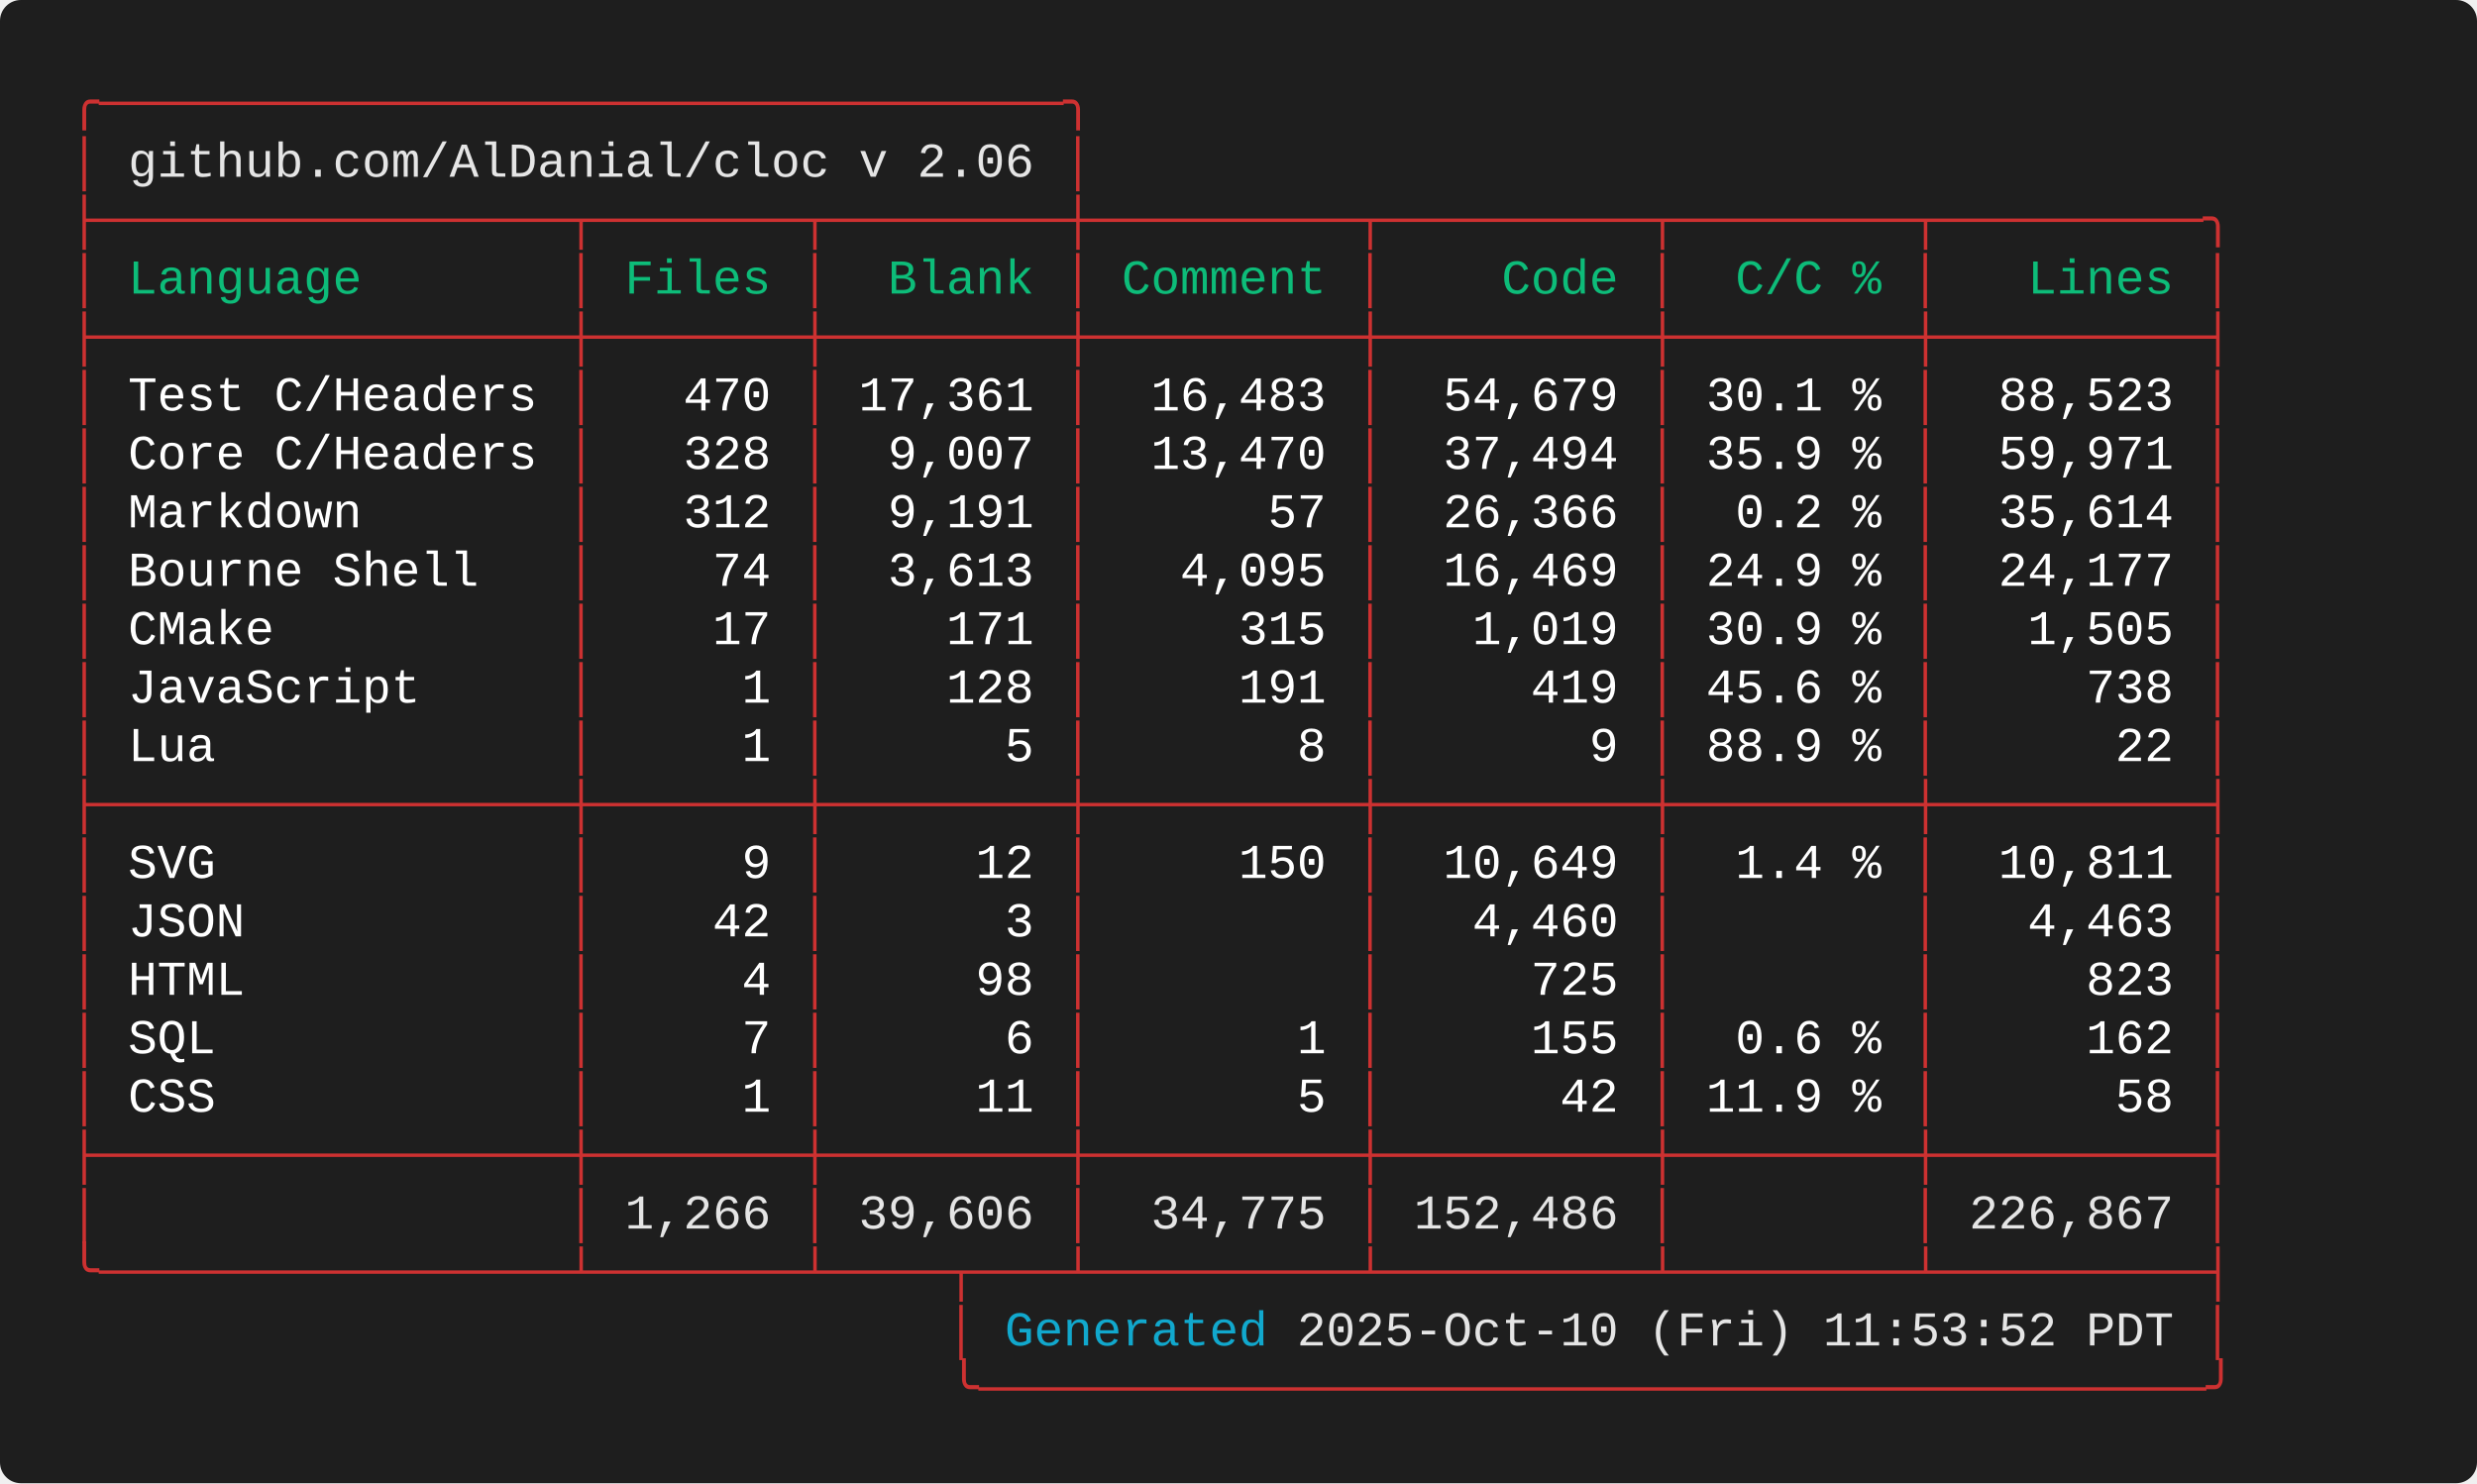
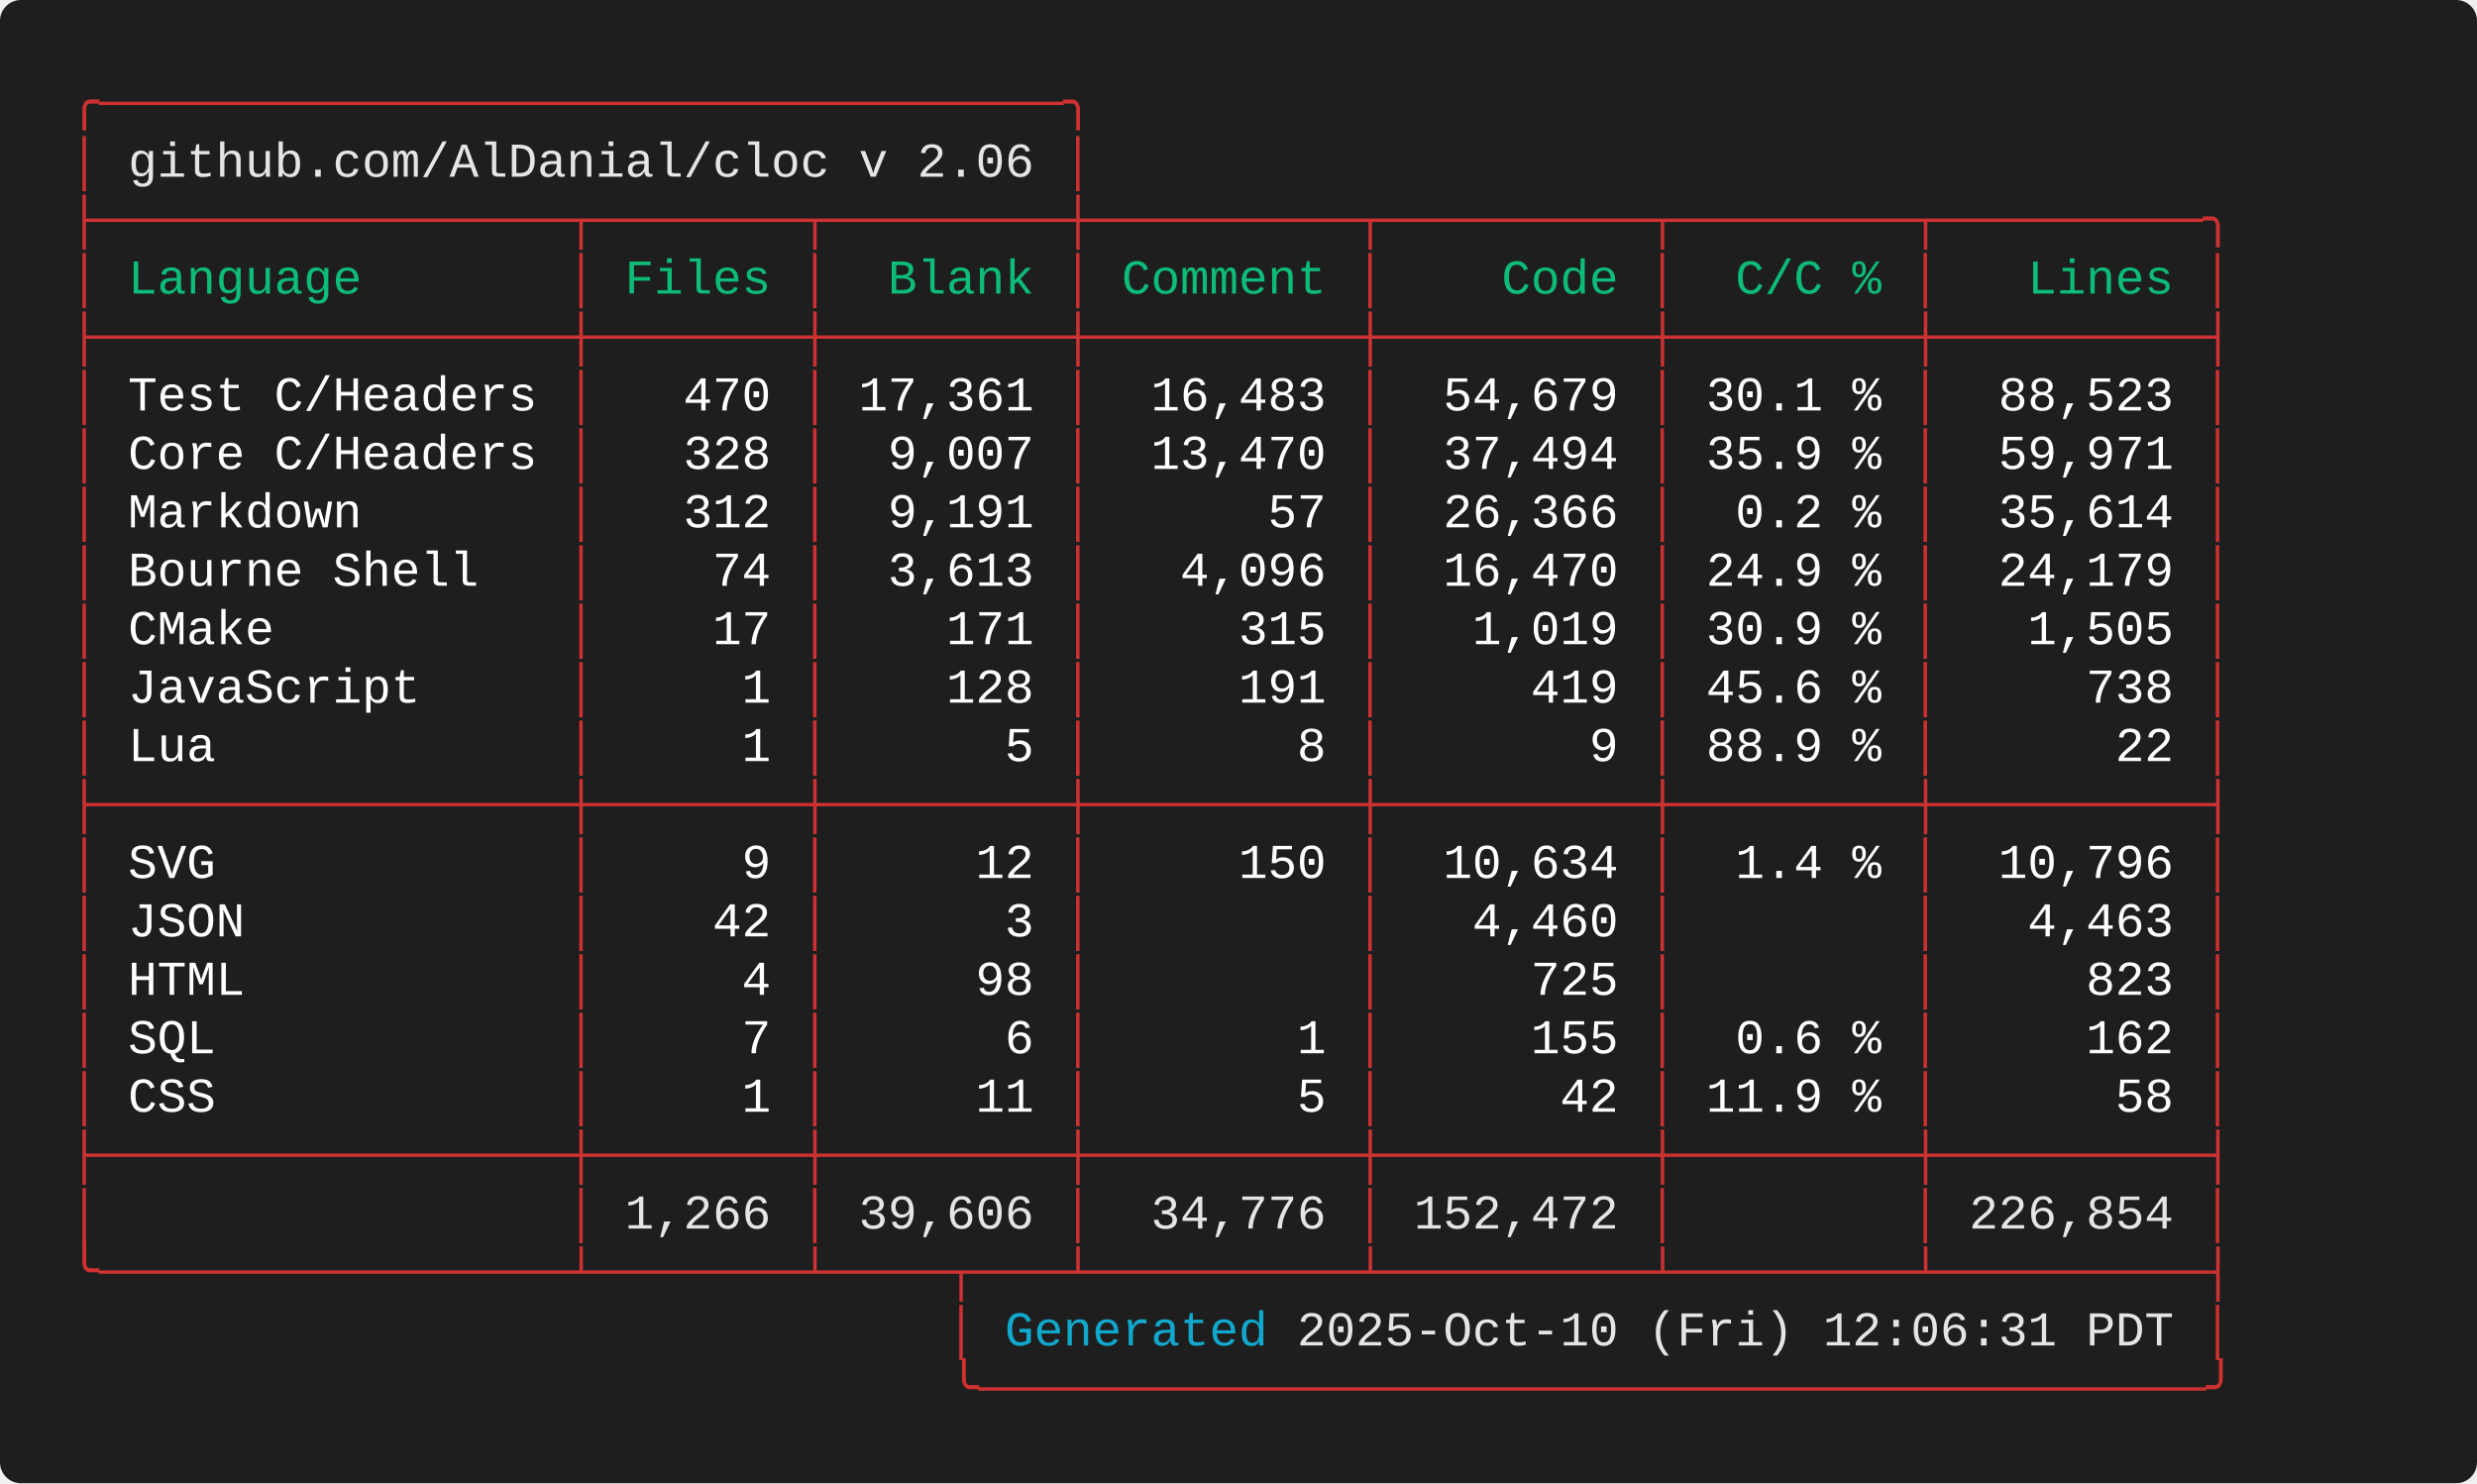
<svg xmlns="http://www.w3.org/2000/svg" width="712.00" height="426.40" viewBox="0 0 712.00 426.40">
  <defs>
    <style type="text/css">.terminal-text { font-family: 'Consolas', 'Consolas', 'Monaco', 'Courier New', monospace; }</style>
  </defs>
  <rect width="100%" height="100%" fill="#1e1e1e" rx="6" />
  <text x="20.00" y="34.00" font-size="14" class="terminal-text" xml:space="preserve" textLength="294.00" lengthAdjust="spacingAndGlyphs" fill="#cd3131">╭─────────────────────────────────╮</text>
  <text x="20.00" y="50.80" font-size="14" class="terminal-text" xml:space="preserve" textLength="16.80" lengthAdjust="spacingAndGlyphs" fill="#cd3131">│ </text>
  <text x="36.80" y="50.80" font-size="14" class="terminal-text" xml:space="preserve" textLength="260.40" lengthAdjust="spacingAndGlyphs" fill="#e5e5e5">github.com/AlDanial/cloc v 2.06</text>
  <text x="297.20" y="50.80" font-size="14" class="terminal-text" xml:space="preserve" textLength="8.40" lengthAdjust="spacingAndGlyphs" fill="#ffffff"> </text>
  <text x="305.60" y="50.80" font-size="14" class="terminal-text" xml:space="preserve" textLength="8.40" lengthAdjust="spacingAndGlyphs" fill="#cd3131">│</text>
  <text x="20.00" y="67.60" font-size="14" class="terminal-text" xml:space="preserve" textLength="621.60" lengthAdjust="spacingAndGlyphs" fill="#cd3131">├────────────────┬───────┬────────┼─────────┬─────────┬────────┬─────────╮</text>
  <text x="20.00" y="84.40" font-size="14" class="terminal-text" xml:space="preserve" textLength="8.40" lengthAdjust="spacingAndGlyphs" fill="#cd3131">│</text>
  <text x="28.40" y="84.40" font-size="14" class="terminal-text" xml:space="preserve" textLength="134.40" lengthAdjust="spacingAndGlyphs" fill="#0dbc79"> Language       </text>
  <text x="162.80" y="84.40" font-size="14" class="terminal-text" xml:space="preserve" textLength="8.40" lengthAdjust="spacingAndGlyphs" fill="#cd3131">│</text>
  <text x="171.20" y="84.40" font-size="14" class="terminal-text" xml:space="preserve" textLength="58.80" lengthAdjust="spacingAndGlyphs" fill="#0dbc79"> Files </text>
  <text x="230.00" y="84.40" font-size="14" class="terminal-text" xml:space="preserve" textLength="8.40" lengthAdjust="spacingAndGlyphs" fill="#cd3131">│</text>
  <text x="238.40" y="84.40" font-size="14" class="terminal-text" xml:space="preserve" textLength="67.20" lengthAdjust="spacingAndGlyphs" fill="#0dbc79">  Blank </text>
  <text x="305.60" y="84.40" font-size="14" class="terminal-text" xml:space="preserve" textLength="8.40" lengthAdjust="spacingAndGlyphs" fill="#cd3131">│</text>
  <text x="314.00" y="84.40" font-size="14" class="terminal-text" xml:space="preserve" textLength="75.60" lengthAdjust="spacingAndGlyphs" fill="#0dbc79"> Comment </text>
  <text x="389.60" y="84.40" font-size="14" class="terminal-text" xml:space="preserve" textLength="8.40" lengthAdjust="spacingAndGlyphs" fill="#cd3131">│</text>
  <text x="398.00" y="84.40" font-size="14" class="terminal-text" xml:space="preserve" textLength="75.60" lengthAdjust="spacingAndGlyphs" fill="#0dbc79">    Code </text>
  <text x="473.60" y="84.40" font-size="14" class="terminal-text" xml:space="preserve" textLength="8.40" lengthAdjust="spacingAndGlyphs" fill="#cd3131">│</text>
  <text x="482.00" y="84.40" font-size="14" class="terminal-text" xml:space="preserve" textLength="67.20" lengthAdjust="spacingAndGlyphs" fill="#0dbc79">  C/C % </text>
  <text x="549.20" y="84.40" font-size="14" class="terminal-text" xml:space="preserve" textLength="8.40" lengthAdjust="spacingAndGlyphs" fill="#cd3131">│</text>
  <text x="557.60" y="84.40" font-size="14" class="terminal-text" xml:space="preserve" textLength="75.60" lengthAdjust="spacingAndGlyphs" fill="#0dbc79">   Lines </text>
  <text x="633.20" y="84.40" font-size="14" class="terminal-text" xml:space="preserve" textLength="8.40" lengthAdjust="spacingAndGlyphs" fill="#cd3131">│</text>
  <text x="20.00" y="101.20" font-size="14" class="terminal-text" xml:space="preserve" textLength="621.60" lengthAdjust="spacingAndGlyphs" fill="#cd3131">├────────────────┼───────┼────────┼─────────┼─────────┼────────┼─────────┤</text>
  <text x="20.00" y="118.00" font-size="14" class="terminal-text" xml:space="preserve" textLength="8.40" lengthAdjust="spacingAndGlyphs" fill="#cd3131">│</text>
  <text x="28.40" y="118.00" font-size="14" class="terminal-text" xml:space="preserve" textLength="134.40" lengthAdjust="spacingAndGlyphs" fill="#ffffff"> Test C/Headers </text>
  <text x="162.80" y="118.00" font-size="14" class="terminal-text" xml:space="preserve" textLength="8.40" lengthAdjust="spacingAndGlyphs" fill="#cd3131">│</text>
  <text x="171.20" y="118.00" font-size="14" class="terminal-text" xml:space="preserve" textLength="58.80" lengthAdjust="spacingAndGlyphs" fill="#ffffff">   470 </text>
  <text x="230.00" y="118.00" font-size="14" class="terminal-text" xml:space="preserve" textLength="8.40" lengthAdjust="spacingAndGlyphs" fill="#cd3131">│</text>
  <text x="238.40" y="118.00" font-size="14" class="terminal-text" xml:space="preserve" textLength="67.20" lengthAdjust="spacingAndGlyphs" fill="#ffffff"> 17,361 </text>
  <text x="305.60" y="118.00" font-size="14" class="terminal-text" xml:space="preserve" textLength="8.40" lengthAdjust="spacingAndGlyphs" fill="#cd3131">│</text>
  <text x="314.00" y="118.00" font-size="14" class="terminal-text" xml:space="preserve" textLength="75.60" lengthAdjust="spacingAndGlyphs" fill="#ffffff">  16,483 </text>
  <text x="389.60" y="118.00" font-size="14" class="terminal-text" xml:space="preserve" textLength="8.40" lengthAdjust="spacingAndGlyphs" fill="#cd3131">│</text>
  <text x="398.00" y="118.00" font-size="14" class="terminal-text" xml:space="preserve" textLength="75.60" lengthAdjust="spacingAndGlyphs" fill="#ffffff">  54,679 </text>
  <text x="473.60" y="118.00" font-size="14" class="terminal-text" xml:space="preserve" textLength="8.40" lengthAdjust="spacingAndGlyphs" fill="#cd3131">│</text>
  <text x="482.00" y="118.00" font-size="14" class="terminal-text" xml:space="preserve" textLength="67.20" lengthAdjust="spacingAndGlyphs" fill="#ffffff"> 30.1 % </text>
  <text x="549.20" y="118.00" font-size="14" class="terminal-text" xml:space="preserve" textLength="8.40" lengthAdjust="spacingAndGlyphs" fill="#cd3131">│</text>
  <text x="557.60" y="118.00" font-size="14" class="terminal-text" xml:space="preserve" textLength="75.60" lengthAdjust="spacingAndGlyphs" fill="#ffffff">  88,523 </text>
  <text x="633.20" y="118.00" font-size="14" class="terminal-text" xml:space="preserve" textLength="8.40" lengthAdjust="spacingAndGlyphs" fill="#cd3131">│</text>
  <text x="20.00" y="134.80" font-size="14" class="terminal-text" xml:space="preserve" textLength="8.40" lengthAdjust="spacingAndGlyphs" fill="#cd3131">│</text>
  <text x="28.40" y="134.80" font-size="14" class="terminal-text" xml:space="preserve" textLength="134.40" lengthAdjust="spacingAndGlyphs" fill="#ffffff"> Core C/Headers </text>
  <text x="162.80" y="134.80" font-size="14" class="terminal-text" xml:space="preserve" textLength="8.40" lengthAdjust="spacingAndGlyphs" fill="#cd3131">│</text>
  <text x="171.20" y="134.80" font-size="14" class="terminal-text" xml:space="preserve" textLength="58.80" lengthAdjust="spacingAndGlyphs" fill="#ffffff">   328 </text>
  <text x="230.00" y="134.80" font-size="14" class="terminal-text" xml:space="preserve" textLength="8.40" lengthAdjust="spacingAndGlyphs" fill="#cd3131">│</text>
  <text x="238.40" y="134.80" font-size="14" class="terminal-text" xml:space="preserve" textLength="67.20" lengthAdjust="spacingAndGlyphs" fill="#ffffff">  9,007 </text>
  <text x="305.60" y="134.80" font-size="14" class="terminal-text" xml:space="preserve" textLength="8.40" lengthAdjust="spacingAndGlyphs" fill="#cd3131">│</text>
  <text x="314.00" y="134.80" font-size="14" class="terminal-text" xml:space="preserve" textLength="75.60" lengthAdjust="spacingAndGlyphs" fill="#ffffff">  13,470 </text>
  <text x="389.60" y="134.80" font-size="14" class="terminal-text" xml:space="preserve" textLength="8.40" lengthAdjust="spacingAndGlyphs" fill="#cd3131">│</text>
  <text x="398.00" y="134.80" font-size="14" class="terminal-text" xml:space="preserve" textLength="75.60" lengthAdjust="spacingAndGlyphs" fill="#ffffff">  37,494 </text>
  <text x="473.60" y="134.80" font-size="14" class="terminal-text" xml:space="preserve" textLength="8.40" lengthAdjust="spacingAndGlyphs" fill="#cd3131">│</text>
  <text x="482.00" y="134.80" font-size="14" class="terminal-text" xml:space="preserve" textLength="67.20" lengthAdjust="spacingAndGlyphs" fill="#ffffff"> 35.9 % </text>
  <text x="549.20" y="134.80" font-size="14" class="terminal-text" xml:space="preserve" textLength="8.40" lengthAdjust="spacingAndGlyphs" fill="#cd3131">│</text>
  <text x="557.60" y="134.80" font-size="14" class="terminal-text" xml:space="preserve" textLength="75.60" lengthAdjust="spacingAndGlyphs" fill="#ffffff">  59,971 </text>
  <text x="633.20" y="134.80" font-size="14" class="terminal-text" xml:space="preserve" textLength="8.40" lengthAdjust="spacingAndGlyphs" fill="#cd3131">│</text>
  <text x="20.00" y="151.60" font-size="14" class="terminal-text" xml:space="preserve" textLength="8.40" lengthAdjust="spacingAndGlyphs" fill="#cd3131">│</text>
  <text x="28.40" y="151.60" font-size="14" class="terminal-text" xml:space="preserve" textLength="134.40" lengthAdjust="spacingAndGlyphs" fill="#ffffff"> Markdown       </text>
  <text x="162.80" y="151.60" font-size="14" class="terminal-text" xml:space="preserve" textLength="8.40" lengthAdjust="spacingAndGlyphs" fill="#cd3131">│</text>
  <text x="171.20" y="151.60" font-size="14" class="terminal-text" xml:space="preserve" textLength="58.80" lengthAdjust="spacingAndGlyphs" fill="#ffffff">   312 </text>
  <text x="230.00" y="151.60" font-size="14" class="terminal-text" xml:space="preserve" textLength="8.40" lengthAdjust="spacingAndGlyphs" fill="#cd3131">│</text>
  <text x="238.40" y="151.60" font-size="14" class="terminal-text" xml:space="preserve" textLength="67.20" lengthAdjust="spacingAndGlyphs" fill="#ffffff">  9,191 </text>
  <text x="305.60" y="151.60" font-size="14" class="terminal-text" xml:space="preserve" textLength="8.40" lengthAdjust="spacingAndGlyphs" fill="#cd3131">│</text>
  <text x="314.00" y="151.60" font-size="14" class="terminal-text" xml:space="preserve" textLength="75.60" lengthAdjust="spacingAndGlyphs" fill="#ffffff">      57 </text>
  <text x="389.60" y="151.60" font-size="14" class="terminal-text" xml:space="preserve" textLength="8.40" lengthAdjust="spacingAndGlyphs" fill="#cd3131">│</text>
  <text x="398.00" y="151.60" font-size="14" class="terminal-text" xml:space="preserve" textLength="75.60" lengthAdjust="spacingAndGlyphs" fill="#ffffff">  26,366 </text>
  <text x="473.60" y="151.60" font-size="14" class="terminal-text" xml:space="preserve" textLength="8.40" lengthAdjust="spacingAndGlyphs" fill="#cd3131">│</text>
  <text x="482.00" y="151.60" font-size="14" class="terminal-text" xml:space="preserve" textLength="67.20" lengthAdjust="spacingAndGlyphs" fill="#ffffff">  0.2 % </text>
  <text x="549.20" y="151.60" font-size="14" class="terminal-text" xml:space="preserve" textLength="8.40" lengthAdjust="spacingAndGlyphs" fill="#cd3131">│</text>
  <text x="557.60" y="151.60" font-size="14" class="terminal-text" xml:space="preserve" textLength="75.60" lengthAdjust="spacingAndGlyphs" fill="#ffffff">  35,614 </text>
  <text x="633.20" y="151.60" font-size="14" class="terminal-text" xml:space="preserve" textLength="8.40" lengthAdjust="spacingAndGlyphs" fill="#cd3131">│</text>
  <text x="20.00" y="168.40" font-size="14" class="terminal-text" xml:space="preserve" textLength="8.40" lengthAdjust="spacingAndGlyphs" fill="#cd3131">│</text>
  <text x="28.40" y="168.40" font-size="14" class="terminal-text" xml:space="preserve" textLength="134.40" lengthAdjust="spacingAndGlyphs" fill="#ffffff"> Bourne Shell   </text>
  <text x="162.80" y="168.40" font-size="14" class="terminal-text" xml:space="preserve" textLength="8.40" lengthAdjust="spacingAndGlyphs" fill="#cd3131">│</text>
  <text x="171.20" y="168.40" font-size="14" class="terminal-text" xml:space="preserve" textLength="58.80" lengthAdjust="spacingAndGlyphs" fill="#ffffff">    74 </text>
  <text x="230.00" y="168.40" font-size="14" class="terminal-text" xml:space="preserve" textLength="8.40" lengthAdjust="spacingAndGlyphs" fill="#cd3131">│</text>
  <text x="238.40" y="168.40" font-size="14" class="terminal-text" xml:space="preserve" textLength="67.20" lengthAdjust="spacingAndGlyphs" fill="#ffffff">  3,613 </text>
  <text x="305.60" y="168.40" font-size="14" class="terminal-text" xml:space="preserve" textLength="8.40" lengthAdjust="spacingAndGlyphs" fill="#cd3131">│</text>
-   <text x="314.00" y="168.40" font-size="14" class="terminal-text" xml:space="preserve" textLength="75.60" lengthAdjust="spacingAndGlyphs" fill="#ffffff">   4,095 </text>
+   <text x="314.00" y="168.40" font-size="14" class="terminal-text" xml:space="preserve" textLength="75.60" lengthAdjust="spacingAndGlyphs" fill="#ffffff">   4,096 </text>
  <text x="389.60" y="168.40" font-size="14" class="terminal-text" xml:space="preserve" textLength="8.40" lengthAdjust="spacingAndGlyphs" fill="#cd3131">│</text>
-   <text x="398.00" y="168.40" font-size="14" class="terminal-text" xml:space="preserve" textLength="75.60" lengthAdjust="spacingAndGlyphs" fill="#ffffff">  16,469 </text>
+   <text x="398.00" y="168.40" font-size="14" class="terminal-text" xml:space="preserve" textLength="75.60" lengthAdjust="spacingAndGlyphs" fill="#ffffff">  16,470 </text>
  <text x="473.60" y="168.40" font-size="14" class="terminal-text" xml:space="preserve" textLength="8.40" lengthAdjust="spacingAndGlyphs" fill="#cd3131">│</text>
  <text x="482.00" y="168.40" font-size="14" class="terminal-text" xml:space="preserve" textLength="67.20" lengthAdjust="spacingAndGlyphs" fill="#ffffff"> 24.9 % </text>
  <text x="549.20" y="168.40" font-size="14" class="terminal-text" xml:space="preserve" textLength="8.40" lengthAdjust="spacingAndGlyphs" fill="#cd3131">│</text>
-   <text x="557.60" y="168.40" font-size="14" class="terminal-text" xml:space="preserve" textLength="75.60" lengthAdjust="spacingAndGlyphs" fill="#ffffff">  24,177 </text>
+   <text x="557.60" y="168.40" font-size="14" class="terminal-text" xml:space="preserve" textLength="75.60" lengthAdjust="spacingAndGlyphs" fill="#ffffff">  24,179 </text>
  <text x="633.20" y="168.40" font-size="14" class="terminal-text" xml:space="preserve" textLength="8.40" lengthAdjust="spacingAndGlyphs" fill="#cd3131">│</text>
  <text x="20.00" y="185.20" font-size="14" class="terminal-text" xml:space="preserve" textLength="8.40" lengthAdjust="spacingAndGlyphs" fill="#cd3131">│</text>
  <text x="28.40" y="185.20" font-size="14" class="terminal-text" xml:space="preserve" textLength="134.40" lengthAdjust="spacingAndGlyphs" fill="#ffffff"> CMake          </text>
  <text x="162.80" y="185.20" font-size="14" class="terminal-text" xml:space="preserve" textLength="8.40" lengthAdjust="spacingAndGlyphs" fill="#cd3131">│</text>
  <text x="171.20" y="185.20" font-size="14" class="terminal-text" xml:space="preserve" textLength="58.80" lengthAdjust="spacingAndGlyphs" fill="#ffffff">    17 </text>
  <text x="230.00" y="185.20" font-size="14" class="terminal-text" xml:space="preserve" textLength="8.40" lengthAdjust="spacingAndGlyphs" fill="#cd3131">│</text>
  <text x="238.40" y="185.20" font-size="14" class="terminal-text" xml:space="preserve" textLength="67.20" lengthAdjust="spacingAndGlyphs" fill="#ffffff">    171 </text>
  <text x="305.60" y="185.20" font-size="14" class="terminal-text" xml:space="preserve" textLength="8.40" lengthAdjust="spacingAndGlyphs" fill="#cd3131">│</text>
  <text x="314.00" y="185.20" font-size="14" class="terminal-text" xml:space="preserve" textLength="75.60" lengthAdjust="spacingAndGlyphs" fill="#ffffff">     315 </text>
  <text x="389.60" y="185.20" font-size="14" class="terminal-text" xml:space="preserve" textLength="8.40" lengthAdjust="spacingAndGlyphs" fill="#cd3131">│</text>
  <text x="398.00" y="185.20" font-size="14" class="terminal-text" xml:space="preserve" textLength="75.60" lengthAdjust="spacingAndGlyphs" fill="#ffffff">   1,019 </text>
  <text x="473.60" y="185.20" font-size="14" class="terminal-text" xml:space="preserve" textLength="8.40" lengthAdjust="spacingAndGlyphs" fill="#cd3131">│</text>
  <text x="482.00" y="185.20" font-size="14" class="terminal-text" xml:space="preserve" textLength="67.20" lengthAdjust="spacingAndGlyphs" fill="#ffffff"> 30.9 % </text>
  <text x="549.20" y="185.20" font-size="14" class="terminal-text" xml:space="preserve" textLength="8.40" lengthAdjust="spacingAndGlyphs" fill="#cd3131">│</text>
  <text x="557.60" y="185.20" font-size="14" class="terminal-text" xml:space="preserve" textLength="75.60" lengthAdjust="spacingAndGlyphs" fill="#ffffff">   1,505 </text>
  <text x="633.20" y="185.20" font-size="14" class="terminal-text" xml:space="preserve" textLength="8.40" lengthAdjust="spacingAndGlyphs" fill="#cd3131">│</text>
  <text x="20.00" y="202.00" font-size="14" class="terminal-text" xml:space="preserve" textLength="8.40" lengthAdjust="spacingAndGlyphs" fill="#cd3131">│</text>
  <text x="28.40" y="202.00" font-size="14" class="terminal-text" xml:space="preserve" textLength="134.40" lengthAdjust="spacingAndGlyphs" fill="#ffffff"> JavaScript     </text>
  <text x="162.80" y="202.00" font-size="14" class="terminal-text" xml:space="preserve" textLength="8.40" lengthAdjust="spacingAndGlyphs" fill="#cd3131">│</text>
  <text x="171.20" y="202.00" font-size="14" class="terminal-text" xml:space="preserve" textLength="58.80" lengthAdjust="spacingAndGlyphs" fill="#ffffff">     1 </text>
  <text x="230.00" y="202.00" font-size="14" class="terminal-text" xml:space="preserve" textLength="8.40" lengthAdjust="spacingAndGlyphs" fill="#cd3131">│</text>
  <text x="238.40" y="202.00" font-size="14" class="terminal-text" xml:space="preserve" textLength="67.20" lengthAdjust="spacingAndGlyphs" fill="#ffffff">    128 </text>
  <text x="305.60" y="202.00" font-size="14" class="terminal-text" xml:space="preserve" textLength="8.40" lengthAdjust="spacingAndGlyphs" fill="#cd3131">│</text>
  <text x="314.00" y="202.00" font-size="14" class="terminal-text" xml:space="preserve" textLength="75.60" lengthAdjust="spacingAndGlyphs" fill="#ffffff">     191 </text>
  <text x="389.60" y="202.00" font-size="14" class="terminal-text" xml:space="preserve" textLength="8.40" lengthAdjust="spacingAndGlyphs" fill="#cd3131">│</text>
  <text x="398.00" y="202.00" font-size="14" class="terminal-text" xml:space="preserve" textLength="75.60" lengthAdjust="spacingAndGlyphs" fill="#ffffff">     419 </text>
  <text x="473.60" y="202.00" font-size="14" class="terminal-text" xml:space="preserve" textLength="8.40" lengthAdjust="spacingAndGlyphs" fill="#cd3131">│</text>
  <text x="482.00" y="202.00" font-size="14" class="terminal-text" xml:space="preserve" textLength="67.20" lengthAdjust="spacingAndGlyphs" fill="#ffffff"> 45.6 % </text>
  <text x="549.20" y="202.00" font-size="14" class="terminal-text" xml:space="preserve" textLength="8.40" lengthAdjust="spacingAndGlyphs" fill="#cd3131">│</text>
  <text x="557.60" y="202.00" font-size="14" class="terminal-text" xml:space="preserve" textLength="75.60" lengthAdjust="spacingAndGlyphs" fill="#ffffff">     738 </text>
  <text x="633.20" y="202.00" font-size="14" class="terminal-text" xml:space="preserve" textLength="8.40" lengthAdjust="spacingAndGlyphs" fill="#cd3131">│</text>
  <text x="20.00" y="218.80" font-size="14" class="terminal-text" xml:space="preserve" textLength="8.40" lengthAdjust="spacingAndGlyphs" fill="#cd3131">│</text>
  <text x="28.40" y="218.80" font-size="14" class="terminal-text" xml:space="preserve" textLength="134.40" lengthAdjust="spacingAndGlyphs" fill="#ffffff"> Lua            </text>
  <text x="162.80" y="218.80" font-size="14" class="terminal-text" xml:space="preserve" textLength="8.40" lengthAdjust="spacingAndGlyphs" fill="#cd3131">│</text>
  <text x="171.20" y="218.80" font-size="14" class="terminal-text" xml:space="preserve" textLength="58.80" lengthAdjust="spacingAndGlyphs" fill="#ffffff">     1 </text>
  <text x="230.00" y="218.80" font-size="14" class="terminal-text" xml:space="preserve" textLength="8.40" lengthAdjust="spacingAndGlyphs" fill="#cd3131">│</text>
  <text x="238.40" y="218.80" font-size="14" class="terminal-text" xml:space="preserve" textLength="67.20" lengthAdjust="spacingAndGlyphs" fill="#ffffff">      5 </text>
  <text x="305.60" y="218.80" font-size="14" class="terminal-text" xml:space="preserve" textLength="8.40" lengthAdjust="spacingAndGlyphs" fill="#cd3131">│</text>
  <text x="314.00" y="218.80" font-size="14" class="terminal-text" xml:space="preserve" textLength="75.60" lengthAdjust="spacingAndGlyphs" fill="#ffffff">       8 </text>
  <text x="389.60" y="218.80" font-size="14" class="terminal-text" xml:space="preserve" textLength="8.40" lengthAdjust="spacingAndGlyphs" fill="#cd3131">│</text>
  <text x="398.00" y="218.80" font-size="14" class="terminal-text" xml:space="preserve" textLength="75.60" lengthAdjust="spacingAndGlyphs" fill="#ffffff">       9 </text>
  <text x="473.60" y="218.80" font-size="14" class="terminal-text" xml:space="preserve" textLength="8.40" lengthAdjust="spacingAndGlyphs" fill="#cd3131">│</text>
  <text x="482.00" y="218.80" font-size="14" class="terminal-text" xml:space="preserve" textLength="67.20" lengthAdjust="spacingAndGlyphs" fill="#ffffff"> 88.9 % </text>
  <text x="549.20" y="218.80" font-size="14" class="terminal-text" xml:space="preserve" textLength="8.40" lengthAdjust="spacingAndGlyphs" fill="#cd3131">│</text>
  <text x="557.60" y="218.80" font-size="14" class="terminal-text" xml:space="preserve" textLength="75.60" lengthAdjust="spacingAndGlyphs" fill="#ffffff">      22 </text>
  <text x="633.20" y="218.80" font-size="14" class="terminal-text" xml:space="preserve" textLength="8.40" lengthAdjust="spacingAndGlyphs" fill="#cd3131">│</text>
  <text x="20.00" y="235.60" font-size="14" class="terminal-text" xml:space="preserve" textLength="621.60" lengthAdjust="spacingAndGlyphs" fill="#cd3131">├────────────────┼───────┼────────┼─────────┼─────────┼────────┼─────────┤</text>
  <text x="20.00" y="252.40" font-size="14" class="terminal-text" xml:space="preserve" textLength="8.40" lengthAdjust="spacingAndGlyphs" fill="#cd3131">│</text>
  <text x="28.40" y="252.40" font-size="14" class="terminal-text" xml:space="preserve" textLength="134.40" lengthAdjust="spacingAndGlyphs" fill="#ffffff"> SVG            </text>
  <text x="162.80" y="252.40" font-size="14" class="terminal-text" xml:space="preserve" textLength="8.40" lengthAdjust="spacingAndGlyphs" fill="#cd3131">│</text>
  <text x="171.20" y="252.40" font-size="14" class="terminal-text" xml:space="preserve" textLength="58.80" lengthAdjust="spacingAndGlyphs" fill="#ffffff">     9 </text>
  <text x="230.00" y="252.40" font-size="14" class="terminal-text" xml:space="preserve" textLength="8.40" lengthAdjust="spacingAndGlyphs" fill="#cd3131">│</text>
  <text x="238.40" y="252.40" font-size="14" class="terminal-text" xml:space="preserve" textLength="67.20" lengthAdjust="spacingAndGlyphs" fill="#ffffff">     12 </text>
  <text x="305.60" y="252.40" font-size="14" class="terminal-text" xml:space="preserve" textLength="8.40" lengthAdjust="spacingAndGlyphs" fill="#cd3131">│</text>
  <text x="314.00" y="252.40" font-size="14" class="terminal-text" xml:space="preserve" textLength="75.60" lengthAdjust="spacingAndGlyphs" fill="#ffffff">     150 </text>
  <text x="389.60" y="252.40" font-size="14" class="terminal-text" xml:space="preserve" textLength="8.40" lengthAdjust="spacingAndGlyphs" fill="#cd3131">│</text>
-   <text x="398.00" y="252.40" font-size="14" class="terminal-text" xml:space="preserve" textLength="75.60" lengthAdjust="spacingAndGlyphs" fill="#ffffff">  10,649 </text>
+   <text x="398.00" y="252.40" font-size="14" class="terminal-text" xml:space="preserve" textLength="75.60" lengthAdjust="spacingAndGlyphs" fill="#ffffff">  10,634 </text>
  <text x="473.60" y="252.40" font-size="14" class="terminal-text" xml:space="preserve" textLength="8.40" lengthAdjust="spacingAndGlyphs" fill="#cd3131">│</text>
  <text x="482.00" y="252.40" font-size="14" class="terminal-text" xml:space="preserve" textLength="67.20" lengthAdjust="spacingAndGlyphs" fill="#ffffff">  1.4 % </text>
  <text x="549.20" y="252.40" font-size="14" class="terminal-text" xml:space="preserve" textLength="8.40" lengthAdjust="spacingAndGlyphs" fill="#cd3131">│</text>
-   <text x="557.60" y="252.40" font-size="14" class="terminal-text" xml:space="preserve" textLength="75.60" lengthAdjust="spacingAndGlyphs" fill="#ffffff">  10,811 </text>
+   <text x="557.60" y="252.40" font-size="14" class="terminal-text" xml:space="preserve" textLength="75.60" lengthAdjust="spacingAndGlyphs" fill="#ffffff">  10,796 </text>
  <text x="633.20" y="252.40" font-size="14" class="terminal-text" xml:space="preserve" textLength="8.40" lengthAdjust="spacingAndGlyphs" fill="#cd3131">│</text>
  <text x="20.00" y="269.20" font-size="14" class="terminal-text" xml:space="preserve" textLength="8.40" lengthAdjust="spacingAndGlyphs" fill="#cd3131">│</text>
  <text x="28.40" y="269.20" font-size="14" class="terminal-text" xml:space="preserve" textLength="134.40" lengthAdjust="spacingAndGlyphs" fill="#ffffff"> JSON           </text>
  <text x="162.80" y="269.20" font-size="14" class="terminal-text" xml:space="preserve" textLength="8.40" lengthAdjust="spacingAndGlyphs" fill="#cd3131">│</text>
  <text x="171.20" y="269.20" font-size="14" class="terminal-text" xml:space="preserve" textLength="58.80" lengthAdjust="spacingAndGlyphs" fill="#ffffff">    42 </text>
  <text x="230.00" y="269.20" font-size="14" class="terminal-text" xml:space="preserve" textLength="8.40" lengthAdjust="spacingAndGlyphs" fill="#cd3131">│</text>
  <text x="238.40" y="269.20" font-size="14" class="terminal-text" xml:space="preserve" textLength="67.20" lengthAdjust="spacingAndGlyphs" fill="#ffffff">      3 </text>
  <text x="305.60" y="269.20" font-size="14" class="terminal-text" xml:space="preserve" textLength="8.40" lengthAdjust="spacingAndGlyphs" fill="#cd3131">│</text>
  <text x="314.00" y="269.20" font-size="14" class="terminal-text" xml:space="preserve" textLength="75.60" lengthAdjust="spacingAndGlyphs" fill="#ffffff">         </text>
  <text x="389.60" y="269.20" font-size="14" class="terminal-text" xml:space="preserve" textLength="8.40" lengthAdjust="spacingAndGlyphs" fill="#cd3131">│</text>
  <text x="398.00" y="269.20" font-size="14" class="terminal-text" xml:space="preserve" textLength="75.60" lengthAdjust="spacingAndGlyphs" fill="#ffffff">   4,460 </text>
  <text x="473.60" y="269.20" font-size="14" class="terminal-text" xml:space="preserve" textLength="8.40" lengthAdjust="spacingAndGlyphs" fill="#cd3131">│</text>
  <text x="482.00" y="269.20" font-size="14" class="terminal-text" xml:space="preserve" textLength="67.20" lengthAdjust="spacingAndGlyphs" fill="#ffffff">        </text>
  <text x="549.20" y="269.20" font-size="14" class="terminal-text" xml:space="preserve" textLength="8.40" lengthAdjust="spacingAndGlyphs" fill="#cd3131">│</text>
  <text x="557.60" y="269.20" font-size="14" class="terminal-text" xml:space="preserve" textLength="75.60" lengthAdjust="spacingAndGlyphs" fill="#ffffff">   4,463 </text>
  <text x="633.20" y="269.20" font-size="14" class="terminal-text" xml:space="preserve" textLength="8.40" lengthAdjust="spacingAndGlyphs" fill="#cd3131">│</text>
  <text x="20.00" y="286.00" font-size="14" class="terminal-text" xml:space="preserve" textLength="8.40" lengthAdjust="spacingAndGlyphs" fill="#cd3131">│</text>
  <text x="28.40" y="286.00" font-size="14" class="terminal-text" xml:space="preserve" textLength="134.40" lengthAdjust="spacingAndGlyphs" fill="#ffffff"> HTML           </text>
  <text x="162.80" y="286.00" font-size="14" class="terminal-text" xml:space="preserve" textLength="8.40" lengthAdjust="spacingAndGlyphs" fill="#cd3131">│</text>
  <text x="171.20" y="286.00" font-size="14" class="terminal-text" xml:space="preserve" textLength="58.80" lengthAdjust="spacingAndGlyphs" fill="#ffffff">     4 </text>
  <text x="230.00" y="286.00" font-size="14" class="terminal-text" xml:space="preserve" textLength="8.40" lengthAdjust="spacingAndGlyphs" fill="#cd3131">│</text>
  <text x="238.40" y="286.00" font-size="14" class="terminal-text" xml:space="preserve" textLength="67.20" lengthAdjust="spacingAndGlyphs" fill="#ffffff">     98 </text>
  <text x="305.60" y="286.00" font-size="14" class="terminal-text" xml:space="preserve" textLength="8.40" lengthAdjust="spacingAndGlyphs" fill="#cd3131">│</text>
  <text x="314.00" y="286.00" font-size="14" class="terminal-text" xml:space="preserve" textLength="75.60" lengthAdjust="spacingAndGlyphs" fill="#ffffff">         </text>
  <text x="389.60" y="286.00" font-size="14" class="terminal-text" xml:space="preserve" textLength="8.40" lengthAdjust="spacingAndGlyphs" fill="#cd3131">│</text>
  <text x="398.00" y="286.00" font-size="14" class="terminal-text" xml:space="preserve" textLength="75.60" lengthAdjust="spacingAndGlyphs" fill="#ffffff">     725 </text>
  <text x="473.60" y="286.00" font-size="14" class="terminal-text" xml:space="preserve" textLength="8.40" lengthAdjust="spacingAndGlyphs" fill="#cd3131">│</text>
  <text x="482.00" y="286.00" font-size="14" class="terminal-text" xml:space="preserve" textLength="67.20" lengthAdjust="spacingAndGlyphs" fill="#ffffff">        </text>
  <text x="549.20" y="286.00" font-size="14" class="terminal-text" xml:space="preserve" textLength="8.40" lengthAdjust="spacingAndGlyphs" fill="#cd3131">│</text>
  <text x="557.60" y="286.00" font-size="14" class="terminal-text" xml:space="preserve" textLength="75.60" lengthAdjust="spacingAndGlyphs" fill="#ffffff">     823 </text>
  <text x="633.20" y="286.00" font-size="14" class="terminal-text" xml:space="preserve" textLength="8.40" lengthAdjust="spacingAndGlyphs" fill="#cd3131">│</text>
  <text x="20.00" y="302.80" font-size="14" class="terminal-text" xml:space="preserve" textLength="8.40" lengthAdjust="spacingAndGlyphs" fill="#cd3131">│</text>
  <text x="28.40" y="302.80" font-size="14" class="terminal-text" xml:space="preserve" textLength="134.40" lengthAdjust="spacingAndGlyphs" fill="#ffffff"> SQL            </text>
  <text x="162.80" y="302.80" font-size="14" class="terminal-text" xml:space="preserve" textLength="8.40" lengthAdjust="spacingAndGlyphs" fill="#cd3131">│</text>
  <text x="171.20" y="302.80" font-size="14" class="terminal-text" xml:space="preserve" textLength="58.80" lengthAdjust="spacingAndGlyphs" fill="#ffffff">     7 </text>
  <text x="230.00" y="302.80" font-size="14" class="terminal-text" xml:space="preserve" textLength="8.40" lengthAdjust="spacingAndGlyphs" fill="#cd3131">│</text>
  <text x="238.40" y="302.80" font-size="14" class="terminal-text" xml:space="preserve" textLength="67.20" lengthAdjust="spacingAndGlyphs" fill="#ffffff">      6 </text>
  <text x="305.60" y="302.80" font-size="14" class="terminal-text" xml:space="preserve" textLength="8.40" lengthAdjust="spacingAndGlyphs" fill="#cd3131">│</text>
  <text x="314.00" y="302.80" font-size="14" class="terminal-text" xml:space="preserve" textLength="75.60" lengthAdjust="spacingAndGlyphs" fill="#ffffff">       1 </text>
  <text x="389.60" y="302.80" font-size="14" class="terminal-text" xml:space="preserve" textLength="8.40" lengthAdjust="spacingAndGlyphs" fill="#cd3131">│</text>
  <text x="398.00" y="302.80" font-size="14" class="terminal-text" xml:space="preserve" textLength="75.60" lengthAdjust="spacingAndGlyphs" fill="#ffffff">     155 </text>
  <text x="473.60" y="302.80" font-size="14" class="terminal-text" xml:space="preserve" textLength="8.40" lengthAdjust="spacingAndGlyphs" fill="#cd3131">│</text>
  <text x="482.00" y="302.80" font-size="14" class="terminal-text" xml:space="preserve" textLength="67.20" lengthAdjust="spacingAndGlyphs" fill="#ffffff">  0.6 % </text>
  <text x="549.20" y="302.80" font-size="14" class="terminal-text" xml:space="preserve" textLength="8.40" lengthAdjust="spacingAndGlyphs" fill="#cd3131">│</text>
  <text x="557.60" y="302.80" font-size="14" class="terminal-text" xml:space="preserve" textLength="75.60" lengthAdjust="spacingAndGlyphs" fill="#ffffff">     162 </text>
  <text x="633.20" y="302.80" font-size="14" class="terminal-text" xml:space="preserve" textLength="8.40" lengthAdjust="spacingAndGlyphs" fill="#cd3131">│</text>
  <text x="20.00" y="319.60" font-size="14" class="terminal-text" xml:space="preserve" textLength="8.40" lengthAdjust="spacingAndGlyphs" fill="#cd3131">│</text>
  <text x="28.40" y="319.60" font-size="14" class="terminal-text" xml:space="preserve" textLength="134.40" lengthAdjust="spacingAndGlyphs" fill="#ffffff"> CSS            </text>
  <text x="162.80" y="319.60" font-size="14" class="terminal-text" xml:space="preserve" textLength="8.40" lengthAdjust="spacingAndGlyphs" fill="#cd3131">│</text>
  <text x="171.20" y="319.60" font-size="14" class="terminal-text" xml:space="preserve" textLength="58.80" lengthAdjust="spacingAndGlyphs" fill="#ffffff">     1 </text>
  <text x="230.00" y="319.60" font-size="14" class="terminal-text" xml:space="preserve" textLength="8.40" lengthAdjust="spacingAndGlyphs" fill="#cd3131">│</text>
  <text x="238.40" y="319.60" font-size="14" class="terminal-text" xml:space="preserve" textLength="67.20" lengthAdjust="spacingAndGlyphs" fill="#ffffff">     11 </text>
  <text x="305.60" y="319.60" font-size="14" class="terminal-text" xml:space="preserve" textLength="8.40" lengthAdjust="spacingAndGlyphs" fill="#cd3131">│</text>
  <text x="314.00" y="319.60" font-size="14" class="terminal-text" xml:space="preserve" textLength="75.60" lengthAdjust="spacingAndGlyphs" fill="#ffffff">       5 </text>
  <text x="389.60" y="319.60" font-size="14" class="terminal-text" xml:space="preserve" textLength="8.40" lengthAdjust="spacingAndGlyphs" fill="#cd3131">│</text>
  <text x="398.00" y="319.60" font-size="14" class="terminal-text" xml:space="preserve" textLength="75.60" lengthAdjust="spacingAndGlyphs" fill="#ffffff">      42 </text>
  <text x="473.60" y="319.60" font-size="14" class="terminal-text" xml:space="preserve" textLength="8.40" lengthAdjust="spacingAndGlyphs" fill="#cd3131">│</text>
  <text x="482.00" y="319.60" font-size="14" class="terminal-text" xml:space="preserve" textLength="67.20" lengthAdjust="spacingAndGlyphs" fill="#ffffff"> 11.9 % </text>
  <text x="549.20" y="319.60" font-size="14" class="terminal-text" xml:space="preserve" textLength="8.40" lengthAdjust="spacingAndGlyphs" fill="#cd3131">│</text>
  <text x="557.60" y="319.60" font-size="14" class="terminal-text" xml:space="preserve" textLength="75.60" lengthAdjust="spacingAndGlyphs" fill="#ffffff">      58 </text>
  <text x="633.20" y="319.60" font-size="14" class="terminal-text" xml:space="preserve" textLength="8.40" lengthAdjust="spacingAndGlyphs" fill="#cd3131">│</text>
  <text x="20.00" y="336.40" font-size="14" class="terminal-text" xml:space="preserve" textLength="621.60" lengthAdjust="spacingAndGlyphs" fill="#cd3131">├────────────────┼───────┼────────┼─────────┼─────────┼────────┼─────────┤</text>
  <text x="20.00" y="353.20" font-size="14" class="terminal-text" xml:space="preserve" textLength="8.40" lengthAdjust="spacingAndGlyphs" fill="#cd3131">│</text>
  <text x="28.40" y="353.20" font-size="14" class="terminal-text" xml:space="preserve" textLength="134.40" lengthAdjust="spacingAndGlyphs" fill="#e5e5e5">                </text>
  <text x="162.80" y="353.20" font-size="14" class="terminal-text" xml:space="preserve" textLength="8.40" lengthAdjust="spacingAndGlyphs" fill="#cd3131">│</text>
  <text x="171.20" y="353.20" font-size="14" class="terminal-text" xml:space="preserve" textLength="58.80" lengthAdjust="spacingAndGlyphs" fill="#e5e5e5"> 1,266 </text>
  <text x="230.00" y="353.20" font-size="14" class="terminal-text" xml:space="preserve" textLength="8.40" lengthAdjust="spacingAndGlyphs" fill="#cd3131">│</text>
  <text x="238.40" y="353.20" font-size="14" class="terminal-text" xml:space="preserve" textLength="67.20" lengthAdjust="spacingAndGlyphs" fill="#e5e5e5"> 39,606 </text>
  <text x="305.60" y="353.20" font-size="14" class="terminal-text" xml:space="preserve" textLength="8.40" lengthAdjust="spacingAndGlyphs" fill="#cd3131">│</text>
-   <text x="314.00" y="353.20" font-size="14" class="terminal-text" xml:space="preserve" textLength="75.60" lengthAdjust="spacingAndGlyphs" fill="#e5e5e5">  34,775 </text>
+   <text x="314.00" y="353.20" font-size="14" class="terminal-text" xml:space="preserve" textLength="75.60" lengthAdjust="spacingAndGlyphs" fill="#e5e5e5">  34,776 </text>
  <text x="389.60" y="353.20" font-size="14" class="terminal-text" xml:space="preserve" textLength="8.40" lengthAdjust="spacingAndGlyphs" fill="#cd3131">│</text>
-   <text x="398.00" y="353.20" font-size="14" class="terminal-text" xml:space="preserve" textLength="75.60" lengthAdjust="spacingAndGlyphs" fill="#e5e5e5"> 152,486 </text>
+   <text x="398.00" y="353.20" font-size="14" class="terminal-text" xml:space="preserve" textLength="75.60" lengthAdjust="spacingAndGlyphs" fill="#e5e5e5"> 152,472 </text>
  <text x="473.60" y="353.20" font-size="14" class="terminal-text" xml:space="preserve" textLength="8.40" lengthAdjust="spacingAndGlyphs" fill="#cd3131">│</text>
  <text x="482.00" y="353.20" font-size="14" class="terminal-text" xml:space="preserve" textLength="67.20" lengthAdjust="spacingAndGlyphs" fill="#e5e5e5">        </text>
  <text x="549.20" y="353.20" font-size="14" class="terminal-text" xml:space="preserve" textLength="8.40" lengthAdjust="spacingAndGlyphs" fill="#cd3131">│</text>
-   <text x="557.60" y="353.20" font-size="14" class="terminal-text" xml:space="preserve" textLength="75.60" lengthAdjust="spacingAndGlyphs" fill="#e5e5e5"> 226,867 </text>
+   <text x="557.60" y="353.20" font-size="14" class="terminal-text" xml:space="preserve" textLength="75.60" lengthAdjust="spacingAndGlyphs" fill="#e5e5e5"> 226,854 </text>
  <text x="633.20" y="353.20" font-size="14" class="terminal-text" xml:space="preserve" textLength="8.40" lengthAdjust="spacingAndGlyphs" fill="#cd3131">│</text>
  <text x="20.00" y="370.00" font-size="14" class="terminal-text" xml:space="preserve" textLength="621.60" lengthAdjust="spacingAndGlyphs" fill="#cd3131">╰────────────────┴───────┴────┬───┴─────────┴─────────┴────────┴─────────┤</text>
  <text x="20.00" y="386.80" font-size="14" class="terminal-text" xml:space="preserve" textLength="268.80" lengthAdjust="spacingAndGlyphs" fill="#cd3131">                              │ </text>
  <text x="288.80" y="386.80" font-size="14" class="terminal-text" xml:space="preserve" textLength="75.60" lengthAdjust="spacingAndGlyphs" fill="#11a8cd">Generated</text>
-   <text x="364.40" y="386.80" font-size="14" class="terminal-text" xml:space="preserve" textLength="260.40" lengthAdjust="spacingAndGlyphs" fill="#e5e5e5"> 2025-Oct-10 (Fri) 11:53:52 PDT</text>
+   <text x="364.40" y="386.80" font-size="14" class="terminal-text" xml:space="preserve" textLength="260.40" lengthAdjust="spacingAndGlyphs" fill="#e5e5e5"> 2025-Oct-10 (Fri) 12:06:31 PDT</text>
  <text x="624.80" y="386.80" font-size="14" class="terminal-text" xml:space="preserve" textLength="8.40" lengthAdjust="spacingAndGlyphs" fill="#ffffff"> </text>
  <text x="633.20" y="386.80" font-size="14" class="terminal-text" xml:space="preserve" textLength="8.40" lengthAdjust="spacingAndGlyphs" fill="#cd3131">│</text>
  <text x="20.00" y="403.60" font-size="14" class="terminal-text" xml:space="preserve" textLength="621.60" lengthAdjust="spacingAndGlyphs" fill="#cd3131">                              ╰──────────────────────────────────────────╯</text>
</svg>
